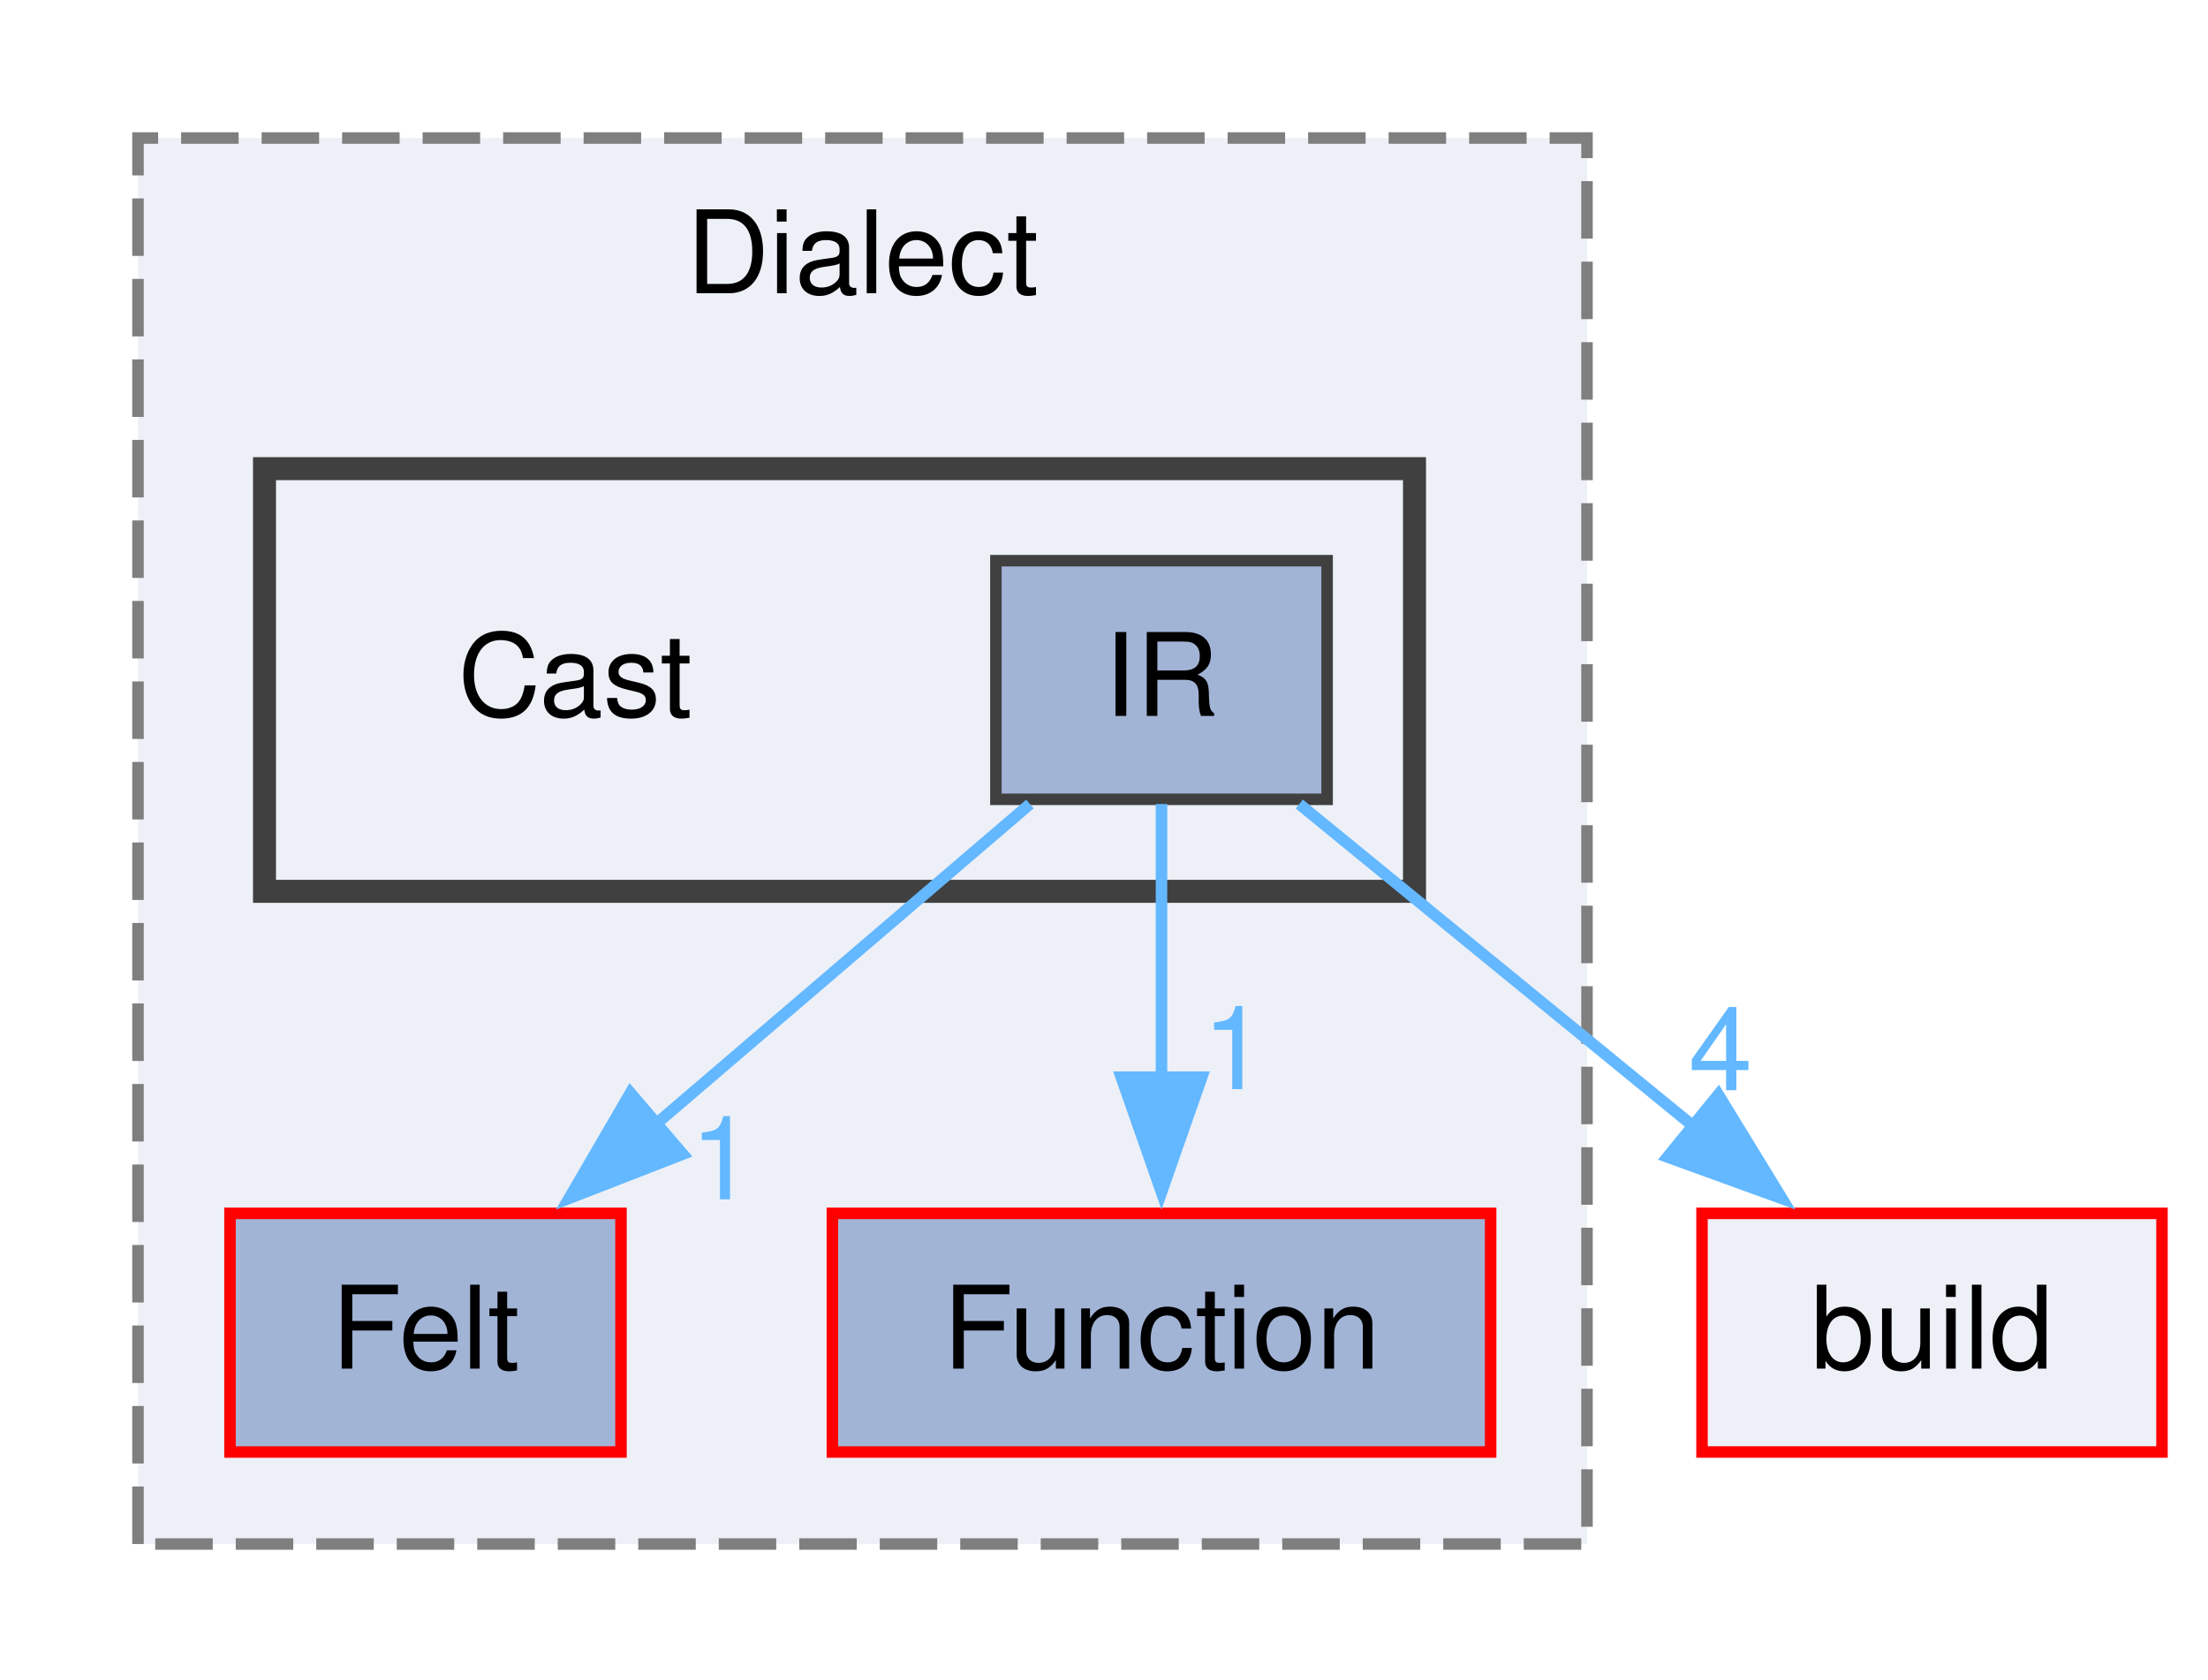
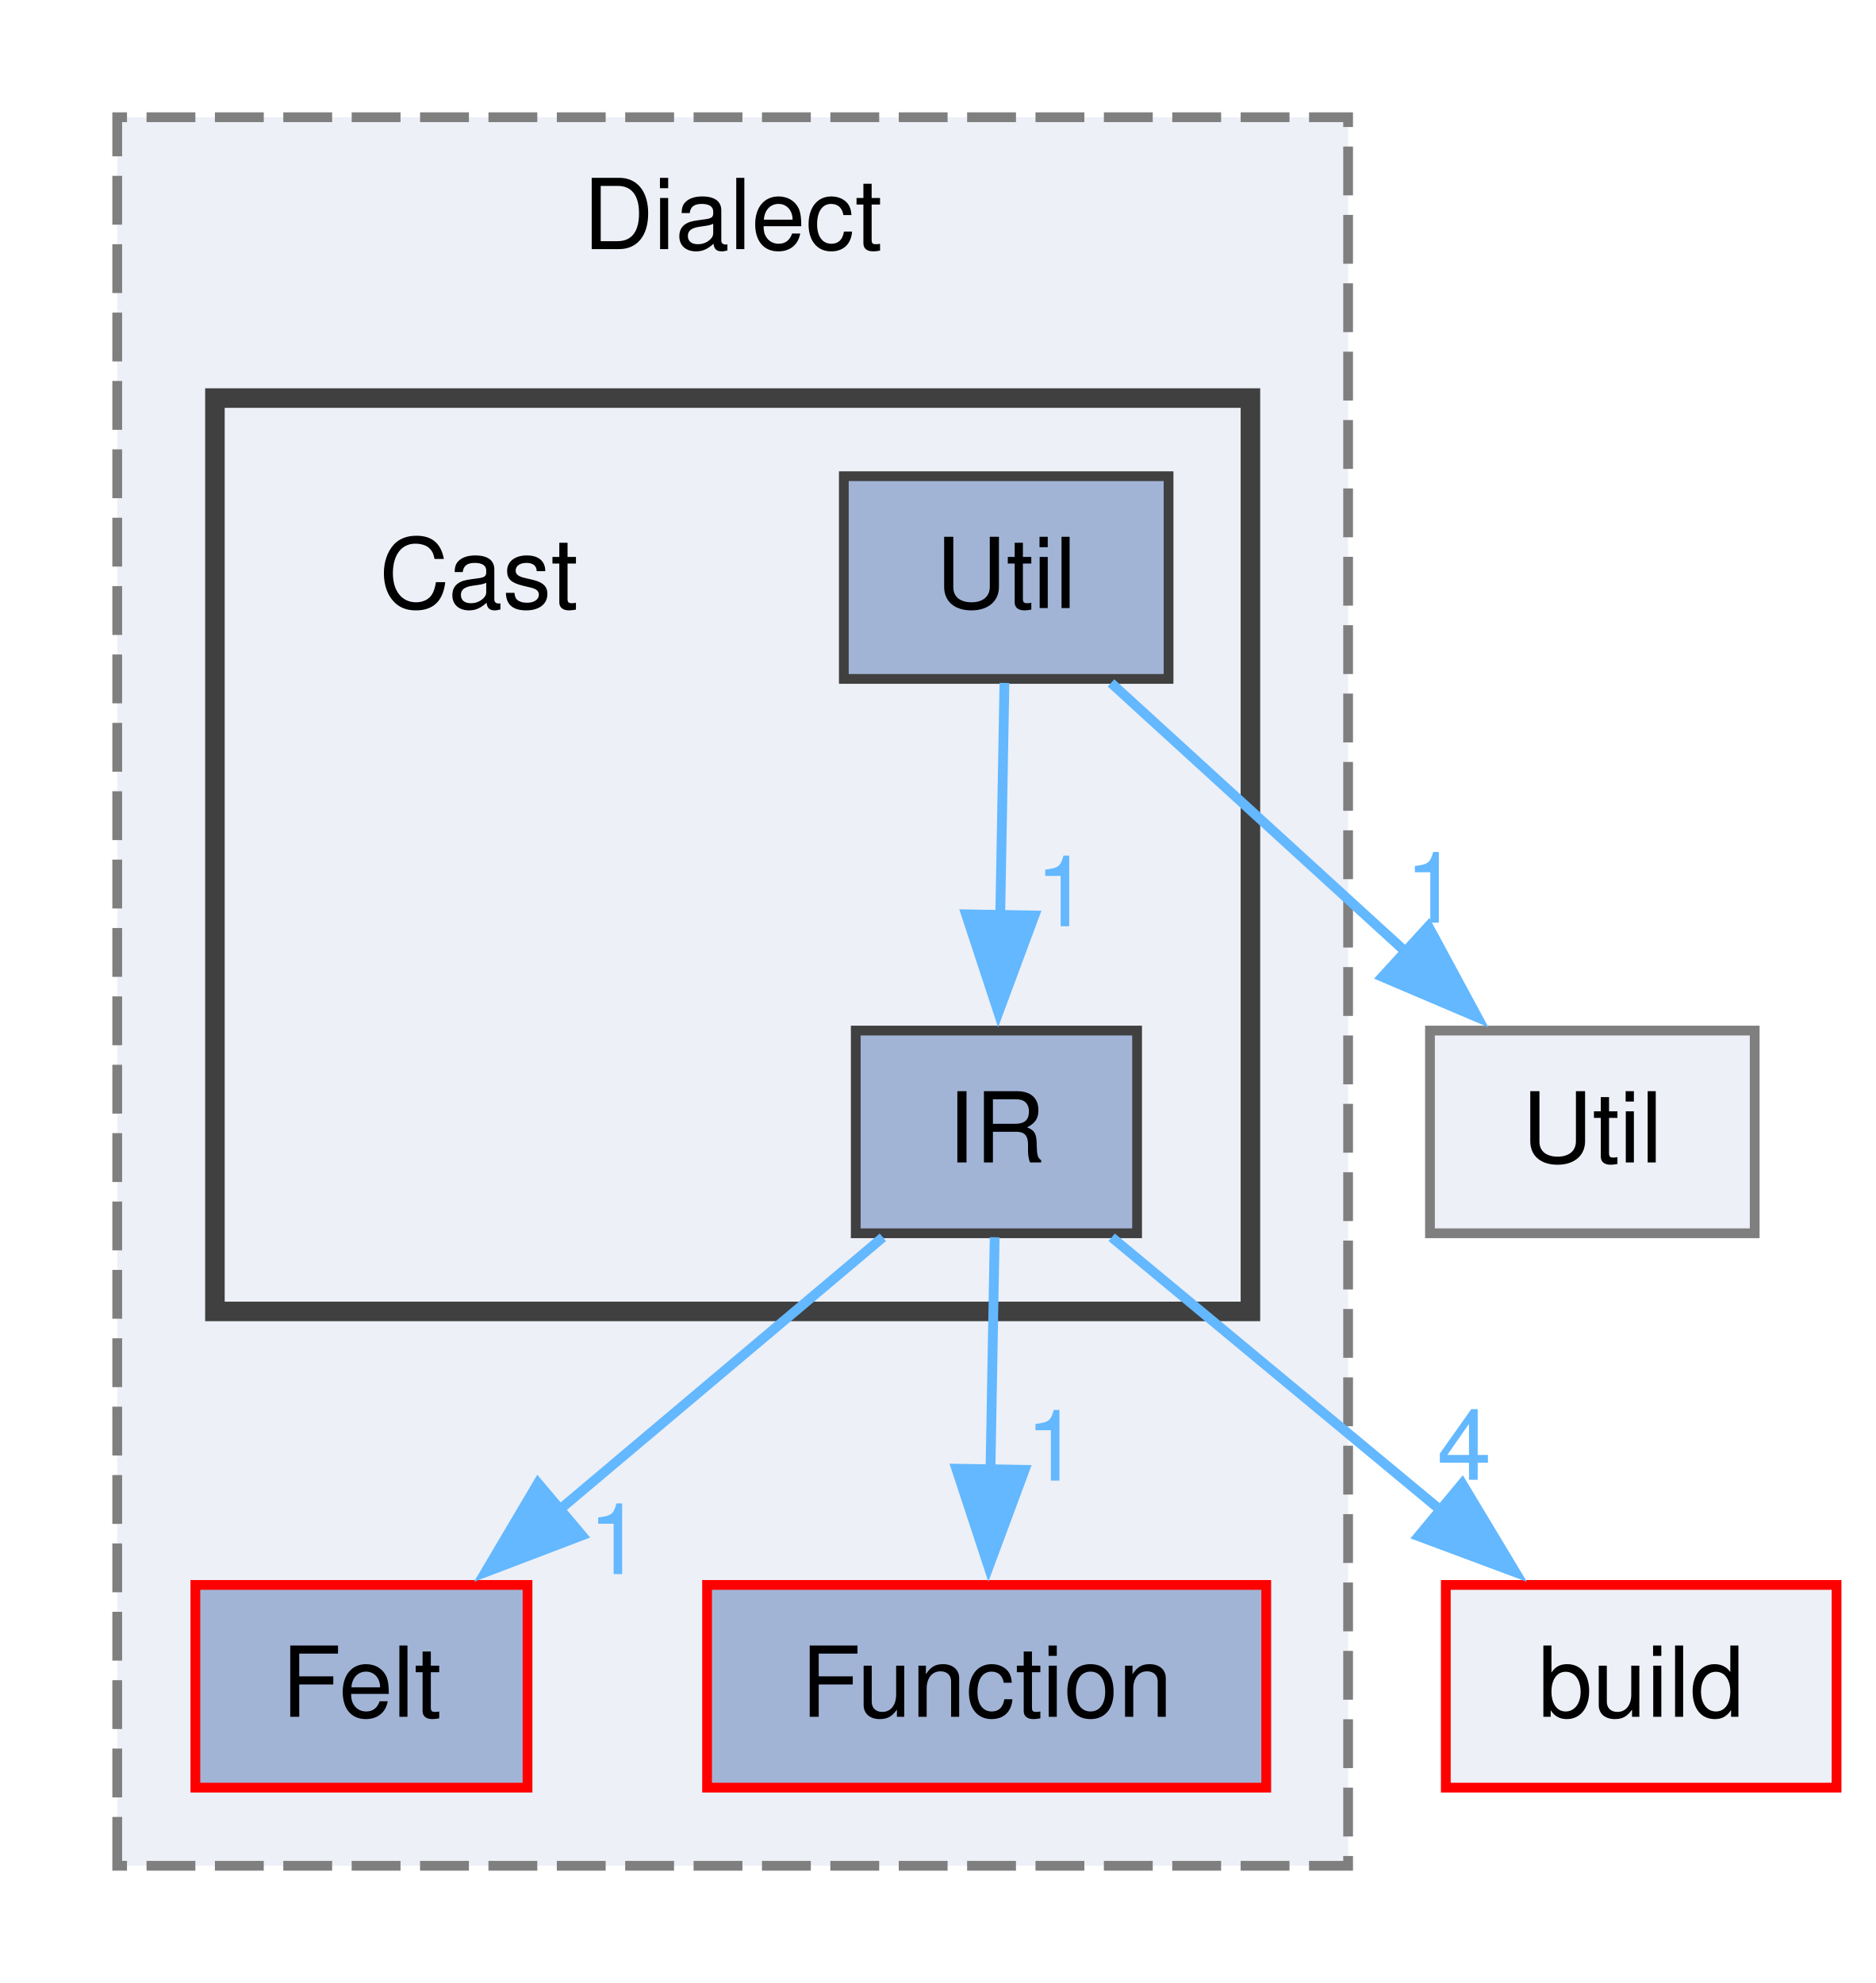
- <svg xmlns="http://www.w3.org/2000/svg" xmlns:xlink="http://www.w3.org/1999/xlink" width="192pt" height="146pt" viewBox="0.00 0.00 192.00 146.00">
-   <g id="graph0" class="graph" transform="scale(1 1) rotate(0) translate(4 142.25)">
+ <svg xmlns="http://www.w3.org/2000/svg" xmlns:xlink="http://www.w3.org/1999/xlink" width="192pt" height="203pt" viewBox="0.00 0.00 192.00 203.00">
+   <g id="graph0" class="graph" transform="scale(1 1) rotate(0) translate(4 199)">
    <g id="clust1" class="cluster">
      <g id="a_clust1">
        <a xlink:href="dir_961f7ef292a3987e3723514feaf3f181.html" target="_top" xlink:title="Dialect">
-           <polygon fill="#edf0f7" stroke="#7f7f7f" stroke-dasharray="5,2" points="8,-8 8,-130.25 134,-130.25 134,-8 8,-8" />
-           <text xml:space="preserve" text-anchor="middle" x="71" y="-116.75" font-family="Helvetica,sans-Serif" font-size="10.00">Dialect</text>
+           <polygon fill="#edf0f7" stroke="#7f7f7f" stroke-dasharray="5,2" points="8,-8 8,-187 134,-187 134,-8 8,-8" />
+           <text xml:space="preserve" text-anchor="middle" x="71" y="-173.5" font-family="Helvetica,sans-Serif" font-size="10.00">Dialect</text>
        </a>
      </g>
    </g>
    <g id="clust2" class="cluster">
      <g id="a_clust2">
        <a xlink:href="dir_21552e93769c0cfe1662f9cbaf5bc6dc.html" target="_top">
-           <polygon fill="#edf0f7" stroke="#404040" stroke-width="2" points="19,-64.75 19,-101.5 119,-101.5 119,-64.75 19,-64.75" />
+           <polygon fill="#edf0f7" stroke="#404040" stroke-width="2" points="18,-64.75 18,-158.25 124,-158.25 124,-64.75 18,-64.75" />
        </a>
      </g>
    </g>
    <g id="node1" class="node">
      <g id="a_node1">
        <a xlink:href="dir_2148bc142ca0808e18c26f0611e99d79.html" target="_top" xlink:title="Felt">
          <polygon fill="#a2b4d6" stroke="red" points="50,-36.75 16,-36.75 16,-16 50,-16 50,-36.75" />
          <text xml:space="preserve" text-anchor="middle" x="33" y="-23.25" font-family="Helvetica,sans-Serif" font-size="10.00">Felt</text>
        </a>
      </g>
    </g>
    <g id="node2" class="node">
      <g id="a_node2">
        <a xlink:href="dir_a2a2a66feccb98b434158531e2b48a1c.html" target="_top" xlink:title="Function">
          <polygon fill="#a2b4d6" stroke="red" points="125.62,-36.75 68.38,-36.75 68.38,-16 125.62,-16 125.62,-36.75" />
          <text xml:space="preserve" text-anchor="middle" x="97" y="-23.25" font-family="Helvetica,sans-Serif" font-size="10.00">Function</text>
        </a>
      </g>
    </g>
    <g id="node3" class="node">
-       <text xml:space="preserve" text-anchor="middle" x="46" y="-80" font-family="Helvetica,sans-Serif" font-size="10.00">Cast</text>
+       <text xml:space="preserve" text-anchor="middle" x="45" y="-136.75" font-family="Helvetica,sans-Serif" font-size="10.00">Cast</text>
    </g>
    <g id="node4" class="node">
      <g id="a_node4">
        <a xlink:href="dir_160d30f99916a0e98aed449f45f108e3.html" target="_top" xlink:title="IR">
-           <polygon fill="#a2b4d6" stroke="#404040" points="111.4,-93.5 82.6,-93.5 82.6,-72.75 111.4,-72.75 111.4,-93.5" />
-           <text xml:space="preserve" text-anchor="middle" x="97" y="-80" font-family="Helvetica,sans-Serif" font-size="10.00">IR</text>
+           <polygon fill="#a2b4d6" stroke="#404040" points="112.4,-93.5 83.6,-93.5 83.6,-72.75 112.4,-72.75 112.4,-93.5" />
+           <text xml:space="preserve" text-anchor="middle" x="98" y="-80" font-family="Helvetica,sans-Serif" font-size="10.00">IR</text>
        </a>
      </g>
    </g>
    <g id="edge1" class="edge">
      <g id="a_edge1">
        <a xlink:href="dir_000060_000028.html" target="_top">
-           <path fill="none" stroke="#63b8ff" d="M85.56,-72.34C76.55,-64.63 63.77,-53.7 53.07,-44.54" />
-           <polygon fill="#63b8ff" stroke="#63b8ff" points="55.37,-41.9 45.49,-38.06 50.82,-47.22 55.37,-41.9" />
+           <path fill="none" stroke="#63b8ff" d="M86.38,-72.34C77.14,-64.55 63.99,-53.47 53.05,-44.26" />
+           <polygon fill="#63b8ff" stroke="#63b8ff" points="55.58,-41.82 45.68,-38.05 51.07,-47.17 55.58,-41.82" />
        </a>
      </g>
      <g id="a_edge1-headlabel">
        <a xlink:href="dir_000060_000028.html" target="_top" xlink:title="1">
-           <text xml:space="preserve" text-anchor="middle" x="58.79" y="-37.97" font-family="Helvetica,sans-Serif" font-size="10.00" fill="#63b8ff">1</text>
+           <text xml:space="preserve" text-anchor="middle" x="59" y="-37.86" font-family="Helvetica,sans-Serif" font-size="10.00" fill="#63b8ff">1</text>
        </a>
      </g>
    </g>
    <g id="edge3" class="edge">
      <g id="a_edge3">
        <a xlink:href="dir_000060_000031.html" target="_top">
-           <path fill="none" stroke="#63b8ff" d="M97,-72.34C97,-65.72 97,-56.72 97,-48.52" />
-           <polygon fill="#63b8ff" stroke="#63b8ff" points="100.5,-48.59 97,-38.59 93.5,-48.59 100.5,-48.59" />
+           <path fill="none" stroke="#63b8ff" d="M97.82,-72.34C97.7,-65.72 97.54,-56.72 97.39,-48.52" />
+           <polygon fill="#63b8ff" stroke="#63b8ff" points="100.89,-48.53 97.2,-38.59 93.89,-48.65 100.89,-48.53" />
        </a>
      </g>
      <g id="a_edge3-headlabel">
        <a xlink:href="dir_000060_000031.html" target="_top" xlink:title="1">
-           <text xml:space="preserve" text-anchor="middle" x="103.34" y="-47.55" font-family="Helvetica,sans-Serif" font-size="10.00" fill="#63b8ff">1</text>
+           <text xml:space="preserve" text-anchor="middle" x="103.76" y="-47.43" font-family="Helvetica,sans-Serif" font-size="10.00" fill="#63b8ff">1</text>
        </a>
      </g>
    </g>
-     <g id="node5" class="node">
-       <g id="a_node5">
+     <g id="node6" class="node">
+       <g id="a_node6">
        <a xlink:href="dir_4fef79e7177ba769987a8da36c892c5f.html" target="_top" xlink:title="build">
          <polygon fill="#edf0f7" stroke="red" points="184,-36.75 144,-36.75 144,-16 184,-16 184,-36.75" />
          <text xml:space="preserve" text-anchor="middle" x="164" y="-23.25" font-family="Helvetica,sans-Serif" font-size="10.00">build</text>
        </a>
      </g>
    </g>
    <g id="edge2" class="edge">
      <g id="a_edge2">
        <a xlink:href="dir_000060_000010.html" target="_top">
-           <path fill="none" stroke="#63b8ff" d="M108.98,-72.34C118.51,-64.55 132.06,-53.47 143.33,-44.26" />
-           <polygon fill="#63b8ff" stroke="#63b8ff" points="145.42,-47.07 150.95,-38.04 141,-41.65 145.42,-47.07" />
+           <path fill="none" stroke="#63b8ff" d="M109.8,-72.34C119.18,-64.55 132.54,-53.47 143.64,-44.26" />
+           <polygon fill="#63b8ff" stroke="#63b8ff" points="145.68,-47.12 151.14,-38.04 141.21,-41.74 145.68,-47.12" />
        </a>
      </g>
      <g id="a_edge2-headlabel">
        <a xlink:href="dir_000060_000010.html" target="_top" xlink:title="4">
-           <text xml:space="preserve" text-anchor="middle" x="145.61" y="-47.46" font-family="Helvetica,sans-Serif" font-size="10.00" fill="#63b8ff">4</text>
+           <text xml:space="preserve" text-anchor="middle" x="145.89" y="-47.51" font-family="Helvetica,sans-Serif" font-size="10.00" fill="#63b8ff">4</text>
+         </a>
+       </g>
+     </g>
+     <g id="node5" class="node">
+       <g id="a_node5">
+         <a xlink:href="dir_201ec3d51a04f58de47a1ea978b99cd0.html" target="_top" xlink:title="Util">
+           <polygon fill="#a2b4d6" stroke="#404040" points="115.62,-150.25 82.38,-150.25 82.38,-129.5 115.62,-129.5 115.62,-150.25" />
+           <text xml:space="preserve" text-anchor="middle" x="99" y="-136.75" font-family="Helvetica,sans-Serif" font-size="10.00">Util</text>
+         </a>
+       </g>
+     </g>
+     <g id="edge4" class="edge">
+       <g id="a_edge4">
+         <a xlink:href="dir_000154_000060.html" target="_top">
+           <path fill="none" stroke="#63b8ff" d="M98.82,-129.09C98.7,-122.47 98.54,-113.47 98.39,-105.27" />
+           <polygon fill="#63b8ff" stroke="#63b8ff" points="101.89,-105.28 98.2,-95.34 94.89,-105.4 101.89,-105.28" />
+         </a>
+       </g>
+       <g id="a_edge4-headlabel">
+         <a xlink:href="dir_000154_000060.html" target="_top" xlink:title="1">
+           <text xml:space="preserve" text-anchor="middle" x="104.76" y="-104.18" font-family="Helvetica,sans-Serif" font-size="10.00" fill="#63b8ff">1</text>
+         </a>
+       </g>
+     </g>
+     <g id="node7" class="node">
+       <g id="a_node7">
+         <a xlink:href="dir_7093d9bec9e6df023c20339d9b6c0d59.html" target="_top" xlink:title="Util">
+           <polygon fill="#edf0f7" stroke="#7f7f7f" points="175.62,-93.5 142.38,-93.5 142.38,-72.75 175.62,-72.75 175.62,-93.5" />
+           <text xml:space="preserve" text-anchor="middle" x="159" y="-80" font-family="Helvetica,sans-Serif" font-size="10.00">Util</text>
+         </a>
+       </g>
+     </g>
+     <g id="edge5" class="edge">
+       <g id="a_edge5">
+         <a xlink:href="dir_000154_000158.html" target="_top">
+           <path fill="none" stroke="#63b8ff" d="M109.73,-129.09C118.09,-121.46 129.91,-110.67 139.88,-101.57" />
+           <polygon fill="#63b8ff" stroke="#63b8ff" points="142.22,-104.17 147.25,-94.85 137.5,-99 142.22,-104.17" />
+         </a>
+       </g>
+       <g id="a_edge5-headlabel">
+         <a xlink:href="dir_000154_000158.html" target="_top" xlink:title="1">
+           <text xml:space="preserve" text-anchor="middle" x="142.6" y="-104.55" font-family="Helvetica,sans-Serif" font-size="10.00" fill="#63b8ff">1</text>
        </a>
      </g>
    </g>
  </g>
</svg>
